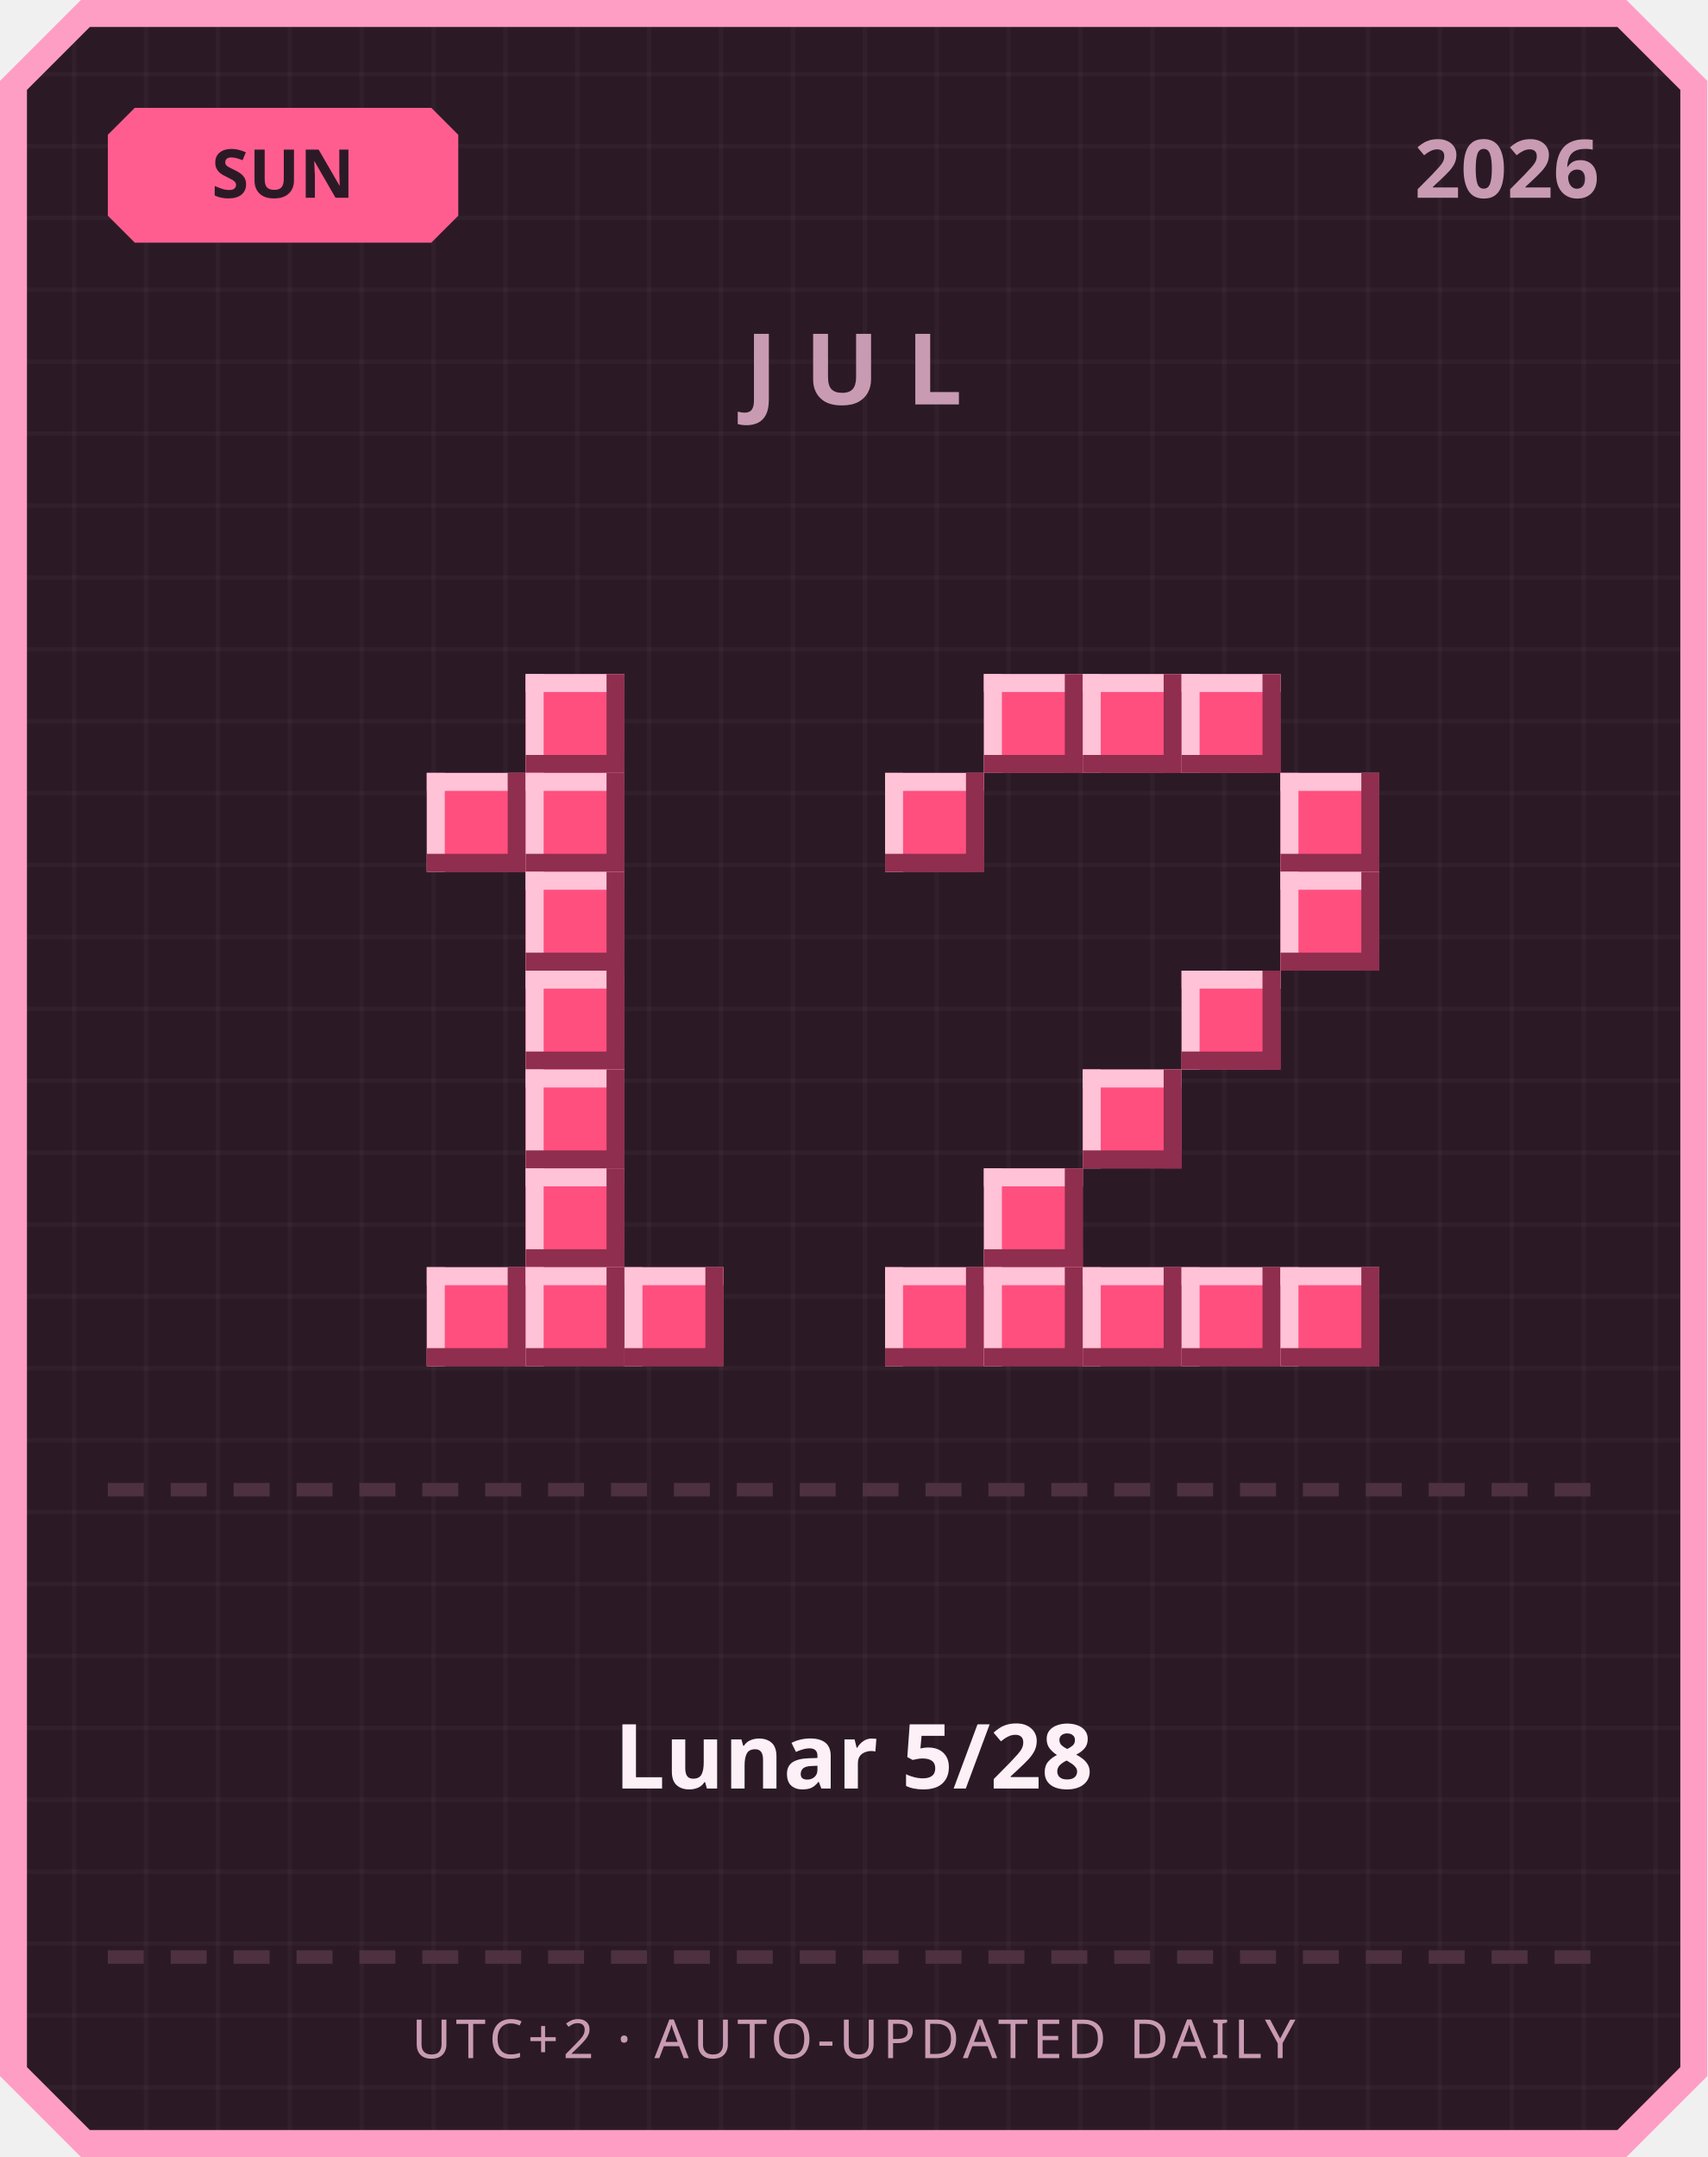
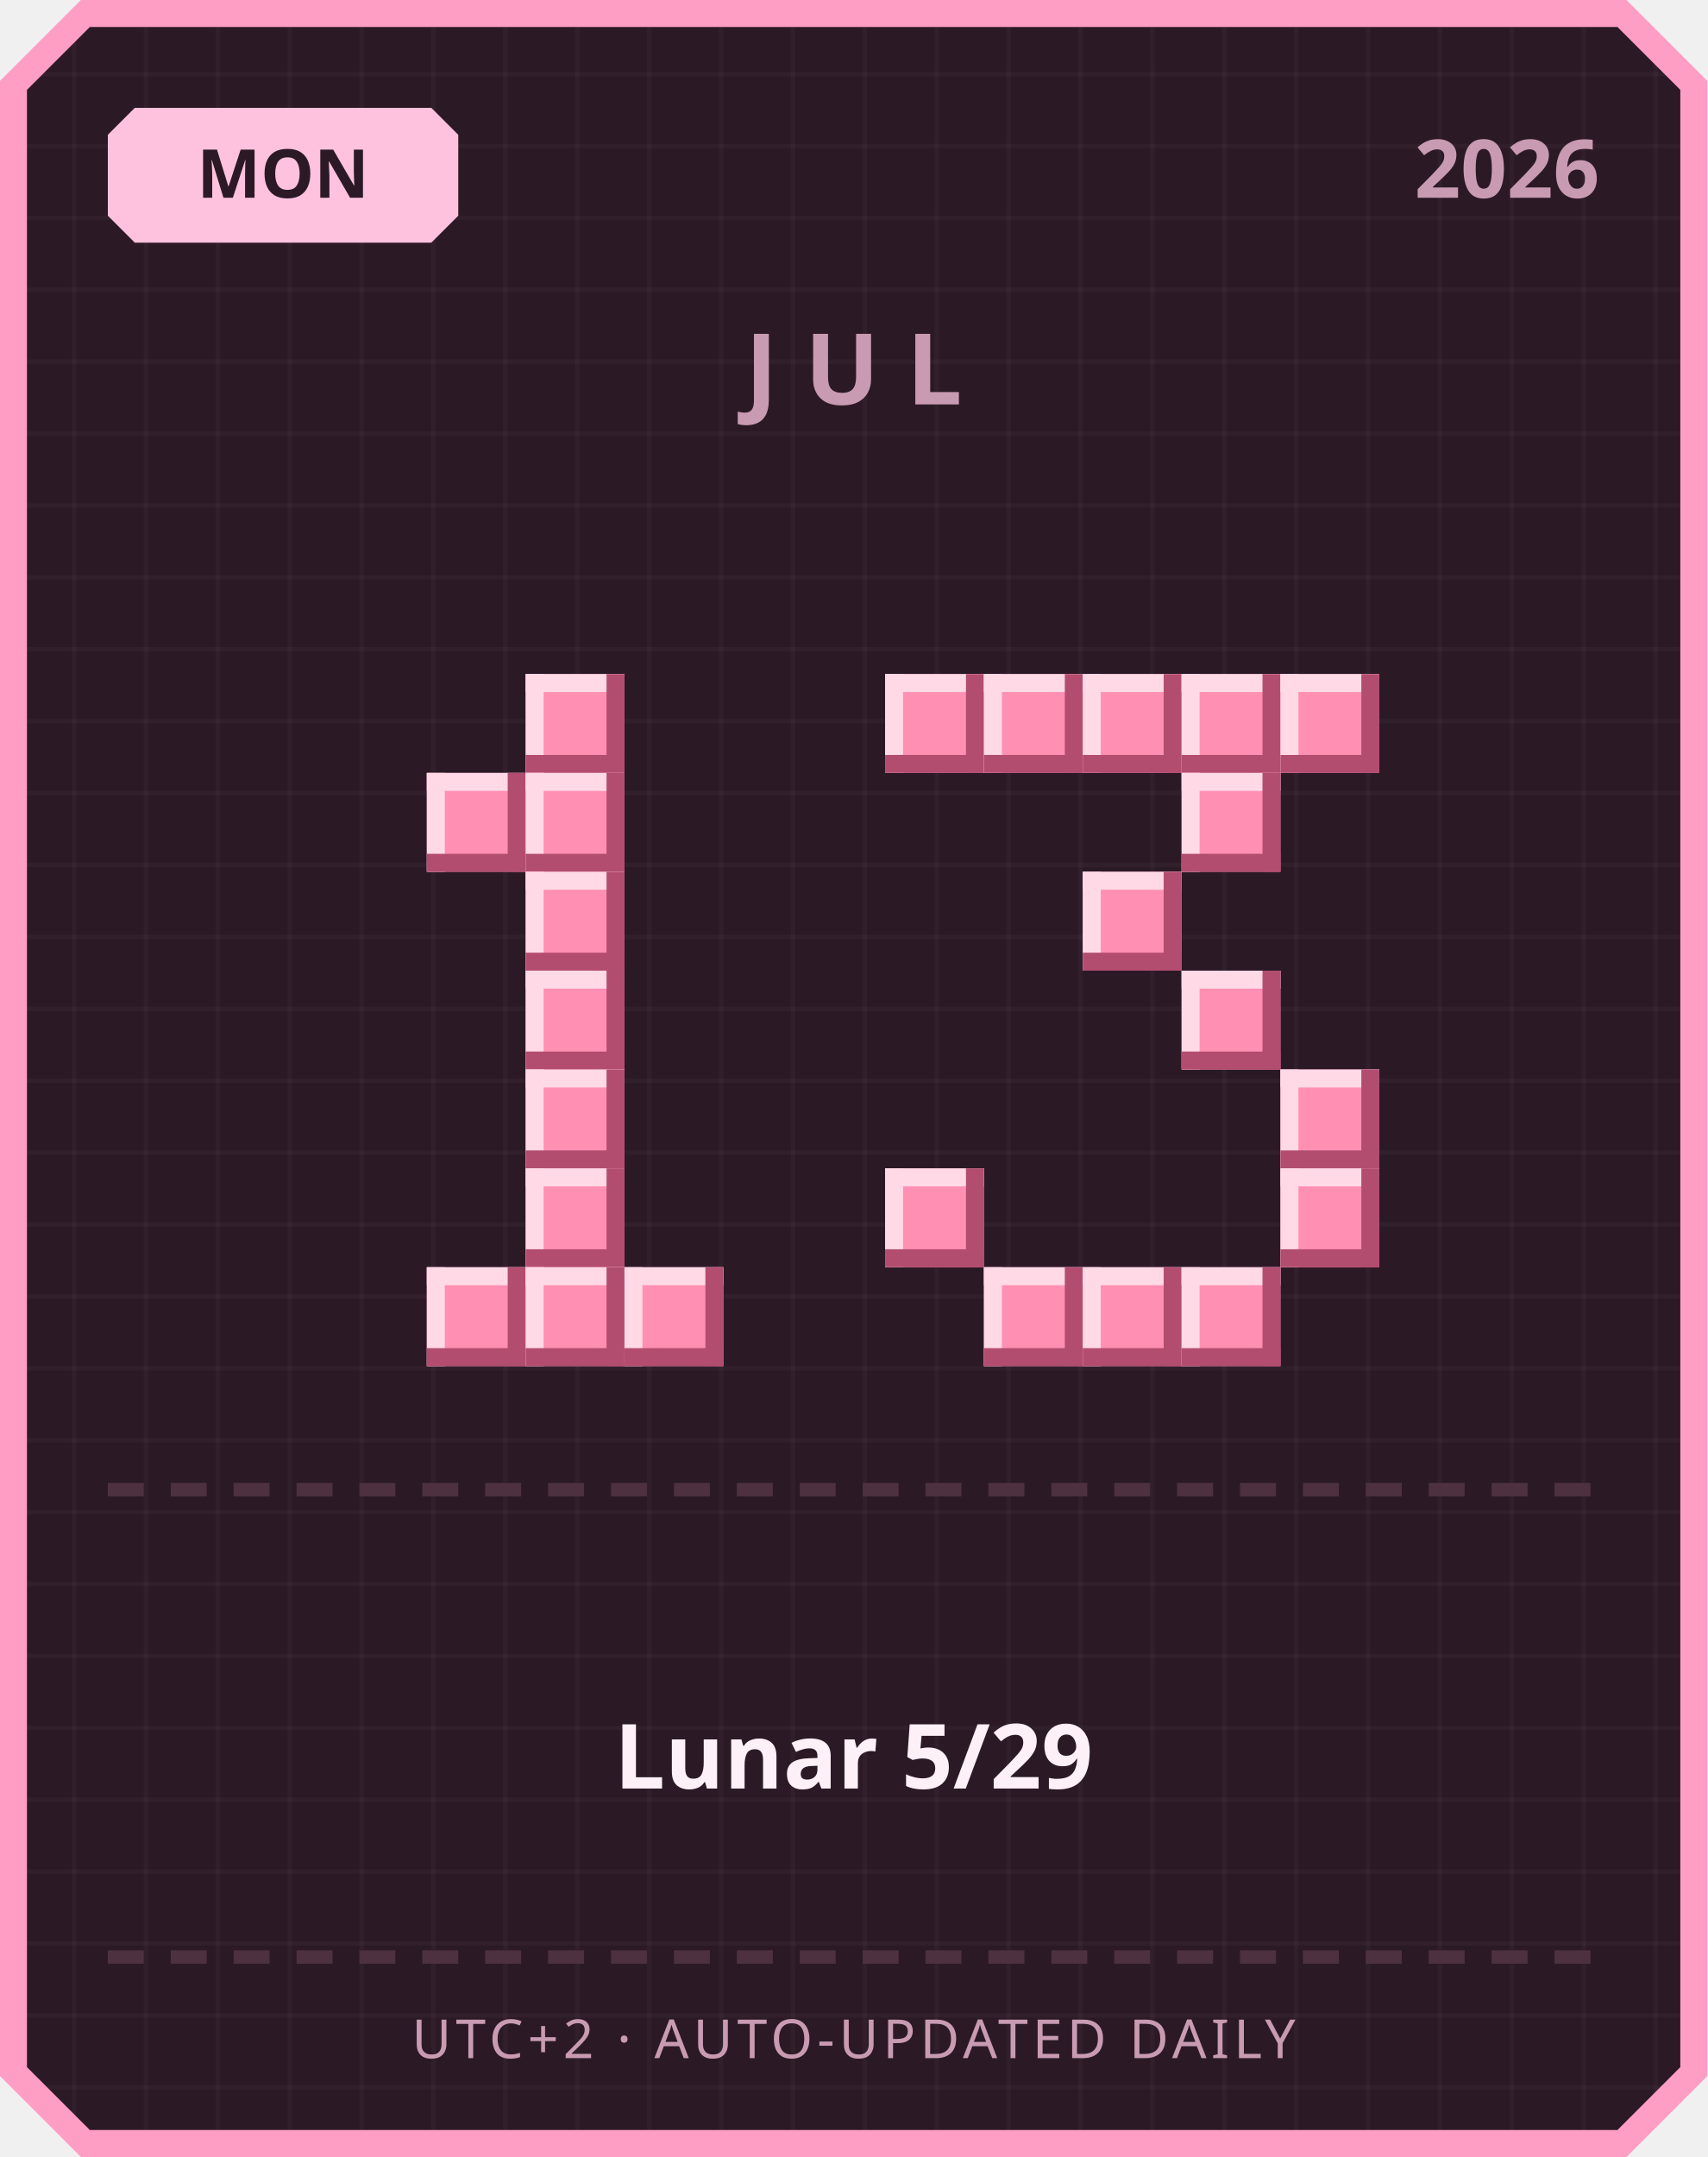
<svg xmlns="http://www.w3.org/2000/svg" width="380" height="480" viewBox="0 0 380 480">
  <defs>
    <pattern id="grid" width="16" height="16" patternUnits="userSpaceOnUse">
      <rect width="16" height="16" fill="#2b1a26" />
      <rect width="1" height="16" fill="#ffffff" opacity="0.03" />
      <rect width="16" height="1" fill="#ffffff" opacity="0.03" />
    </pattern>
  </defs>
  <path d="M 18,0 L 362,0 L 380,18 L 380,462 L 362,480 L 18,480 L 0,462 L 0,18 Z" fill="#ff9ec4" />
  <path d="M 20,6 L 360,6 L 374,20 L 374,460 L 360,474 L 20,474 L 6,460 L 6,20 Z" fill="url(#grid)" />
-   <path d="M 30,24 L 96,24 L 102,30 L 102,48 L 96,54 L 30,54 L 24,48 L 24,30 Z" fill="#ff5d8f" />
-   <text x="63" y="44" text-anchor="middle" font-family="'Segoe UI', sans-serif" font-size="15" font-weight="700" fill="#2b1a26">SUN</text>
+   <path d="M 30,24 L 96,24 L 102,30 L 102,48 L 96,54 L 30,54 L 24,48 L 24,30 Z" fill="#ffc2de" />
+   <text x="63" y="44" text-anchor="middle" font-family="'Segoe UI', sans-serif" font-size="15" font-weight="700" fill="#2b1a26">MON</text>
  <text x="356" y="44" text-anchor="end" font-family="'Segoe UI', sans-serif" font-size="18" font-weight="700" fill="#c99bb3">2026</text>
  <text x="190" y="90" text-anchor="middle" font-family="'Segoe UI', sans-serif" font-size="22" font-weight="700" letter-spacing="6" fill="#c99bb3">JUL</text>
-   <rect x="117" y="150" width="22" height="22" fill="#ff4f7e" />
-   <rect x="117" y="150" width="22" height="4" fill="#ffc2d6" />
-   <rect x="117" y="150" width="4" height="22" fill="#ffc2d6" />
-   <rect x="117" y="168" width="22" height="4" fill="#8f2e4e" />
-   <rect x="135" y="150" width="4" height="22" fill="#8f2e4e" />
-   <rect x="95" y="172" width="22" height="22" fill="#ff4f7e" />
-   <rect x="95" y="172" width="22" height="4" fill="#ffc2d6" />
-   <rect x="95" y="172" width="4" height="22" fill="#ffc2d6" />
-   <rect x="95" y="190" width="22" height="4" fill="#8f2e4e" />
-   <rect x="113" y="172" width="4" height="22" fill="#8f2e4e" />
-   <rect x="117" y="172" width="22" height="22" fill="#ff4f7e" />
-   <rect x="117" y="172" width="22" height="4" fill="#ffc2d6" />
-   <rect x="117" y="172" width="4" height="22" fill="#ffc2d6" />
-   <rect x="117" y="190" width="22" height="4" fill="#8f2e4e" />
-   <rect x="135" y="172" width="4" height="22" fill="#8f2e4e" />
-   <rect x="117" y="194" width="22" height="22" fill="#ff4f7e" />
-   <rect x="117" y="194" width="22" height="4" fill="#ffc2d6" />
-   <rect x="117" y="194" width="4" height="22" fill="#ffc2d6" />
-   <rect x="117" y="212" width="22" height="4" fill="#8f2e4e" />
-   <rect x="135" y="194" width="4" height="22" fill="#8f2e4e" />
-   <rect x="117" y="216" width="22" height="22" fill="#ff4f7e" />
-   <rect x="117" y="216" width="22" height="4" fill="#ffc2d6" />
-   <rect x="117" y="216" width="4" height="22" fill="#ffc2d6" />
-   <rect x="117" y="234" width="22" height="4" fill="#8f2e4e" />
-   <rect x="135" y="216" width="4" height="22" fill="#8f2e4e" />
-   <rect x="117" y="238" width="22" height="22" fill="#ff4f7e" />
-   <rect x="117" y="238" width="22" height="4" fill="#ffc2d6" />
-   <rect x="117" y="238" width="4" height="22" fill="#ffc2d6" />
-   <rect x="117" y="256" width="22" height="4" fill="#8f2e4e" />
-   <rect x="135" y="238" width="4" height="22" fill="#8f2e4e" />
-   <rect x="117" y="260" width="22" height="22" fill="#ff4f7e" />
-   <rect x="117" y="260" width="22" height="4" fill="#ffc2d6" />
-   <rect x="117" y="260" width="4" height="22" fill="#ffc2d6" />
-   <rect x="117" y="278" width="22" height="4" fill="#8f2e4e" />
-   <rect x="135" y="260" width="4" height="22" fill="#8f2e4e" />
-   <rect x="95" y="282" width="22" height="22" fill="#ff4f7e" />
-   <rect x="95" y="282" width="22" height="4" fill="#ffc2d6" />
-   <rect x="95" y="282" width="4" height="22" fill="#ffc2d6" />
-   <rect x="95" y="300" width="22" height="4" fill="#8f2e4e" />
-   <rect x="113" y="282" width="4" height="22" fill="#8f2e4e" />
-   <rect x="117" y="282" width="22" height="22" fill="#ff4f7e" />
-   <rect x="117" y="282" width="22" height="4" fill="#ffc2d6" />
-   <rect x="117" y="282" width="4" height="22" fill="#ffc2d6" />
-   <rect x="117" y="300" width="22" height="4" fill="#8f2e4e" />
-   <rect x="135" y="282" width="4" height="22" fill="#8f2e4e" />
-   <rect x="139" y="282" width="22" height="22" fill="#ff4f7e" />
-   <rect x="139" y="282" width="22" height="4" fill="#ffc2d6" />
-   <rect x="139" y="282" width="4" height="22" fill="#ffc2d6" />
-   <rect x="139" y="300" width="22" height="4" fill="#8f2e4e" />
-   <rect x="157" y="282" width="4" height="22" fill="#8f2e4e" />
-   <rect x="219" y="150" width="22" height="22" fill="#ff4f7e" />
-   <rect x="219" y="150" width="22" height="4" fill="#ffc2d6" />
-   <rect x="219" y="150" width="4" height="22" fill="#ffc2d6" />
-   <rect x="219" y="168" width="22" height="4" fill="#8f2e4e" />
-   <rect x="237" y="150" width="4" height="22" fill="#8f2e4e" />
-   <rect x="241" y="150" width="22" height="22" fill="#ff4f7e" />
-   <rect x="241" y="150" width="22" height="4" fill="#ffc2d6" />
-   <rect x="241" y="150" width="4" height="22" fill="#ffc2d6" />
-   <rect x="241" y="168" width="22" height="4" fill="#8f2e4e" />
-   <rect x="259" y="150" width="4" height="22" fill="#8f2e4e" />
-   <rect x="263" y="150" width="22" height="22" fill="#ff4f7e" />
-   <rect x="263" y="150" width="22" height="4" fill="#ffc2d6" />
-   <rect x="263" y="150" width="4" height="22" fill="#ffc2d6" />
-   <rect x="263" y="168" width="22" height="4" fill="#8f2e4e" />
-   <rect x="281" y="150" width="4" height="22" fill="#8f2e4e" />
-   <rect x="197" y="172" width="22" height="22" fill="#ff4f7e" />
-   <rect x="197" y="172" width="22" height="4" fill="#ffc2d6" />
-   <rect x="197" y="172" width="4" height="22" fill="#ffc2d6" />
-   <rect x="197" y="190" width="22" height="4" fill="#8f2e4e" />
-   <rect x="215" y="172" width="4" height="22" fill="#8f2e4e" />
-   <rect x="285" y="172" width="22" height="22" fill="#ff4f7e" />
-   <rect x="285" y="172" width="22" height="4" fill="#ffc2d6" />
-   <rect x="285" y="172" width="4" height="22" fill="#ffc2d6" />
-   <rect x="285" y="190" width="22" height="4" fill="#8f2e4e" />
-   <rect x="303" y="172" width="4" height="22" fill="#8f2e4e" />
-   <rect x="285" y="194" width="22" height="22" fill="#ff4f7e" />
-   <rect x="285" y="194" width="22" height="4" fill="#ffc2d6" />
-   <rect x="285" y="194" width="4" height="22" fill="#ffc2d6" />
-   <rect x="285" y="212" width="22" height="4" fill="#8f2e4e" />
-   <rect x="303" y="194" width="4" height="22" fill="#8f2e4e" />
-   <rect x="263" y="216" width="22" height="22" fill="#ff4f7e" />
-   <rect x="263" y="216" width="22" height="4" fill="#ffc2d6" />
-   <rect x="263" y="216" width="4" height="22" fill="#ffc2d6" />
-   <rect x="263" y="234" width="22" height="4" fill="#8f2e4e" />
-   <rect x="281" y="216" width="4" height="22" fill="#8f2e4e" />
-   <rect x="241" y="238" width="22" height="22" fill="#ff4f7e" />
-   <rect x="241" y="238" width="22" height="4" fill="#ffc2d6" />
-   <rect x="241" y="238" width="4" height="22" fill="#ffc2d6" />
-   <rect x="241" y="256" width="22" height="4" fill="#8f2e4e" />
-   <rect x="259" y="238" width="4" height="22" fill="#8f2e4e" />
-   <rect x="219" y="260" width="22" height="22" fill="#ff4f7e" />
-   <rect x="219" y="260" width="22" height="4" fill="#ffc2d6" />
-   <rect x="219" y="260" width="4" height="22" fill="#ffc2d6" />
-   <rect x="219" y="278" width="22" height="4" fill="#8f2e4e" />
-   <rect x="237" y="260" width="4" height="22" fill="#8f2e4e" />
-   <rect x="197" y="282" width="22" height="22" fill="#ff4f7e" />
-   <rect x="197" y="282" width="22" height="4" fill="#ffc2d6" />
-   <rect x="197" y="282" width="4" height="22" fill="#ffc2d6" />
-   <rect x="197" y="300" width="22" height="4" fill="#8f2e4e" />
-   <rect x="215" y="282" width="4" height="22" fill="#8f2e4e" />
-   <rect x="219" y="282" width="22" height="22" fill="#ff4f7e" />
-   <rect x="219" y="282" width="22" height="4" fill="#ffc2d6" />
-   <rect x="219" y="282" width="4" height="22" fill="#ffc2d6" />
-   <rect x="219" y="300" width="22" height="4" fill="#8f2e4e" />
-   <rect x="237" y="282" width="4" height="22" fill="#8f2e4e" />
-   <rect x="241" y="282" width="22" height="22" fill="#ff4f7e" />
-   <rect x="241" y="282" width="22" height="4" fill="#ffc2d6" />
-   <rect x="241" y="282" width="4" height="22" fill="#ffc2d6" />
-   <rect x="241" y="300" width="22" height="4" fill="#8f2e4e" />
-   <rect x="259" y="282" width="4" height="22" fill="#8f2e4e" />
-   <rect x="263" y="282" width="22" height="22" fill="#ff4f7e" />
-   <rect x="263" y="282" width="22" height="4" fill="#ffc2d6" />
-   <rect x="263" y="282" width="4" height="22" fill="#ffc2d6" />
-   <rect x="263" y="300" width="22" height="4" fill="#8f2e4e" />
-   <rect x="281" y="282" width="4" height="22" fill="#8f2e4e" />
-   <rect x="285" y="282" width="22" height="22" fill="#ff4f7e" />
-   <rect x="285" y="282" width="22" height="4" fill="#ffc2d6" />
-   <rect x="285" y="282" width="4" height="22" fill="#ffc2d6" />
-   <rect x="285" y="300" width="22" height="4" fill="#8f2e4e" />
-   <rect x="303" y="282" width="4" height="22" fill="#8f2e4e" />
+   <rect x="117" y="150" width="22" height="22" fill="#ff8fb3" />
+   <rect x="117" y="150" width="22" height="4" fill="#ffd9e6" />
+   <rect x="117" y="150" width="4" height="22" fill="#ffd9e6" />
+   <rect x="117" y="168" width="22" height="4" fill="#b34d70" />
+   <rect x="135" y="150" width="4" height="22" fill="#b34d70" />
+   <rect x="95" y="172" width="22" height="22" fill="#ff8fb3" />
+   <rect x="95" y="172" width="22" height="4" fill="#ffd9e6" />
+   <rect x="95" y="172" width="4" height="22" fill="#ffd9e6" />
+   <rect x="95" y="190" width="22" height="4" fill="#b34d70" />
+   <rect x="113" y="172" width="4" height="22" fill="#b34d70" />
+   <rect x="117" y="172" width="22" height="22" fill="#ff8fb3" />
+   <rect x="117" y="172" width="22" height="4" fill="#ffd9e6" />
+   <rect x="117" y="172" width="4" height="22" fill="#ffd9e6" />
+   <rect x="117" y="190" width="22" height="4" fill="#b34d70" />
+   <rect x="135" y="172" width="4" height="22" fill="#b34d70" />
+   <rect x="117" y="194" width="22" height="22" fill="#ff8fb3" />
+   <rect x="117" y="194" width="22" height="4" fill="#ffd9e6" />
+   <rect x="117" y="194" width="4" height="22" fill="#ffd9e6" />
+   <rect x="117" y="212" width="22" height="4" fill="#b34d70" />
+   <rect x="135" y="194" width="4" height="22" fill="#b34d70" />
+   <rect x="117" y="216" width="22" height="22" fill="#ff8fb3" />
+   <rect x="117" y="216" width="22" height="4" fill="#ffd9e6" />
+   <rect x="117" y="216" width="4" height="22" fill="#ffd9e6" />
+   <rect x="117" y="234" width="22" height="4" fill="#b34d70" />
+   <rect x="135" y="216" width="4" height="22" fill="#b34d70" />
+   <rect x="117" y="238" width="22" height="22" fill="#ff8fb3" />
+   <rect x="117" y="238" width="22" height="4" fill="#ffd9e6" />
+   <rect x="117" y="238" width="4" height="22" fill="#ffd9e6" />
+   <rect x="117" y="256" width="22" height="4" fill="#b34d70" />
+   <rect x="135" y="238" width="4" height="22" fill="#b34d70" />
+   <rect x="117" y="260" width="22" height="22" fill="#ff8fb3" />
+   <rect x="117" y="260" width="22" height="4" fill="#ffd9e6" />
+   <rect x="117" y="260" width="4" height="22" fill="#ffd9e6" />
+   <rect x="117" y="278" width="22" height="4" fill="#b34d70" />
+   <rect x="135" y="260" width="4" height="22" fill="#b34d70" />
+   <rect x="95" y="282" width="22" height="22" fill="#ff8fb3" />
+   <rect x="95" y="282" width="22" height="4" fill="#ffd9e6" />
+   <rect x="95" y="282" width="4" height="22" fill="#ffd9e6" />
+   <rect x="95" y="300" width="22" height="4" fill="#b34d70" />
+   <rect x="113" y="282" width="4" height="22" fill="#b34d70" />
+   <rect x="117" y="282" width="22" height="22" fill="#ff8fb3" />
+   <rect x="117" y="282" width="22" height="4" fill="#ffd9e6" />
+   <rect x="117" y="282" width="4" height="22" fill="#ffd9e6" />
+   <rect x="117" y="300" width="22" height="4" fill="#b34d70" />
+   <rect x="135" y="282" width="4" height="22" fill="#b34d70" />
+   <rect x="139" y="282" width="22" height="22" fill="#ff8fb3" />
+   <rect x="139" y="282" width="22" height="4" fill="#ffd9e6" />
+   <rect x="139" y="282" width="4" height="22" fill="#ffd9e6" />
+   <rect x="139" y="300" width="22" height="4" fill="#b34d70" />
+   <rect x="157" y="282" width="4" height="22" fill="#b34d70" />
+   <rect x="197" y="150" width="22" height="22" fill="#ff8fb3" />
+   <rect x="197" y="150" width="22" height="4" fill="#ffd9e6" />
+   <rect x="197" y="150" width="4" height="22" fill="#ffd9e6" />
+   <rect x="197" y="168" width="22" height="4" fill="#b34d70" />
+   <rect x="215" y="150" width="4" height="22" fill="#b34d70" />
+   <rect x="219" y="150" width="22" height="22" fill="#ff8fb3" />
+   <rect x="219" y="150" width="22" height="4" fill="#ffd9e6" />
+   <rect x="219" y="150" width="4" height="22" fill="#ffd9e6" />
+   <rect x="219" y="168" width="22" height="4" fill="#b34d70" />
+   <rect x="237" y="150" width="4" height="22" fill="#b34d70" />
+   <rect x="241" y="150" width="22" height="22" fill="#ff8fb3" />
+   <rect x="241" y="150" width="22" height="4" fill="#ffd9e6" />
+   <rect x="241" y="150" width="4" height="22" fill="#ffd9e6" />
+   <rect x="241" y="168" width="22" height="4" fill="#b34d70" />
+   <rect x="259" y="150" width="4" height="22" fill="#b34d70" />
+   <rect x="263" y="150" width="22" height="22" fill="#ff8fb3" />
+   <rect x="263" y="150" width="22" height="4" fill="#ffd9e6" />
+   <rect x="263" y="150" width="4" height="22" fill="#ffd9e6" />
+   <rect x="263" y="168" width="22" height="4" fill="#b34d70" />
+   <rect x="281" y="150" width="4" height="22" fill="#b34d70" />
+   <rect x="285" y="150" width="22" height="22" fill="#ff8fb3" />
+   <rect x="285" y="150" width="22" height="4" fill="#ffd9e6" />
+   <rect x="285" y="150" width="4" height="22" fill="#ffd9e6" />
+   <rect x="285" y="168" width="22" height="4" fill="#b34d70" />
+   <rect x="303" y="150" width="4" height="22" fill="#b34d70" />
+   <rect x="263" y="172" width="22" height="22" fill="#ff8fb3" />
+   <rect x="263" y="172" width="22" height="4" fill="#ffd9e6" />
+   <rect x="263" y="172" width="4" height="22" fill="#ffd9e6" />
+   <rect x="263" y="190" width="22" height="4" fill="#b34d70" />
+   <rect x="281" y="172" width="4" height="22" fill="#b34d70" />
+   <rect x="241" y="194" width="22" height="22" fill="#ff8fb3" />
+   <rect x="241" y="194" width="22" height="4" fill="#ffd9e6" />
+   <rect x="241" y="194" width="4" height="22" fill="#ffd9e6" />
+   <rect x="241" y="212" width="22" height="4" fill="#b34d70" />
+   <rect x="259" y="194" width="4" height="22" fill="#b34d70" />
+   <rect x="263" y="216" width="22" height="22" fill="#ff8fb3" />
+   <rect x="263" y="216" width="22" height="4" fill="#ffd9e6" />
+   <rect x="263" y="216" width="4" height="22" fill="#ffd9e6" />
+   <rect x="263" y="234" width="22" height="4" fill="#b34d70" />
+   <rect x="281" y="216" width="4" height="22" fill="#b34d70" />
+   <rect x="285" y="238" width="22" height="22" fill="#ff8fb3" />
+   <rect x="285" y="238" width="22" height="4" fill="#ffd9e6" />
+   <rect x="285" y="238" width="4" height="22" fill="#ffd9e6" />
+   <rect x="285" y="256" width="22" height="4" fill="#b34d70" />
+   <rect x="303" y="238" width="4" height="22" fill="#b34d70" />
+   <rect x="197" y="260" width="22" height="22" fill="#ff8fb3" />
+   <rect x="197" y="260" width="22" height="4" fill="#ffd9e6" />
+   <rect x="197" y="260" width="4" height="22" fill="#ffd9e6" />
+   <rect x="197" y="278" width="22" height="4" fill="#b34d70" />
+   <rect x="215" y="260" width="4" height="22" fill="#b34d70" />
+   <rect x="285" y="260" width="22" height="22" fill="#ff8fb3" />
+   <rect x="285" y="260" width="22" height="4" fill="#ffd9e6" />
+   <rect x="285" y="260" width="4" height="22" fill="#ffd9e6" />
+   <rect x="285" y="278" width="22" height="4" fill="#b34d70" />
+   <rect x="303" y="260" width="4" height="22" fill="#b34d70" />
+   <rect x="219" y="282" width="22" height="22" fill="#ff8fb3" />
+   <rect x="219" y="282" width="22" height="4" fill="#ffd9e6" />
+   <rect x="219" y="282" width="4" height="22" fill="#ffd9e6" />
+   <rect x="219" y="300" width="22" height="4" fill="#b34d70" />
+   <rect x="237" y="282" width="4" height="22" fill="#b34d70" />
+   <rect x="241" y="282" width="22" height="22" fill="#ff8fb3" />
+   <rect x="241" y="282" width="22" height="4" fill="#ffd9e6" />
+   <rect x="241" y="282" width="4" height="22" fill="#ffd9e6" />
+   <rect x="241" y="300" width="22" height="4" fill="#b34d70" />
+   <rect x="259" y="282" width="4" height="22" fill="#b34d70" />
+   <rect x="263" y="282" width="22" height="22" fill="#ff8fb3" />
+   <rect x="263" y="282" width="22" height="4" fill="#ffd9e6" />
+   <rect x="263" y="282" width="4" height="22" fill="#ffd9e6" />
+   <rect x="263" y="300" width="22" height="4" fill="#b34d70" />
+   <rect x="281" y="282" width="4" height="22" fill="#b34d70" />
  <rect x="24" y="330" width="8" height="3" fill="#4d3140" />
  <rect x="38" y="330" width="8" height="3" fill="#4d3140" />
  <rect x="52" y="330" width="8" height="3" fill="#4d3140" />
  <rect x="66" y="330" width="8" height="3" fill="#4d3140" />
  <rect x="80" y="330" width="8" height="3" fill="#4d3140" />
  <rect x="94" y="330" width="8" height="3" fill="#4d3140" />
  <rect x="108" y="330" width="8" height="3" fill="#4d3140" />
  <rect x="122" y="330" width="8" height="3" fill="#4d3140" />
  <rect x="136" y="330" width="8" height="3" fill="#4d3140" />
  <rect x="150" y="330" width="8" height="3" fill="#4d3140" />
  <rect x="164" y="330" width="8" height="3" fill="#4d3140" />
  <rect x="178" y="330" width="8" height="3" fill="#4d3140" />
  <rect x="192" y="330" width="8" height="3" fill="#4d3140" />
  <rect x="206" y="330" width="8" height="3" fill="#4d3140" />
  <rect x="220" y="330" width="8" height="3" fill="#4d3140" />
  <rect x="234" y="330" width="8" height="3" fill="#4d3140" />
  <rect x="248" y="330" width="8" height="3" fill="#4d3140" />
  <rect x="262" y="330" width="8" height="3" fill="#4d3140" />
  <rect x="276" y="330" width="8" height="3" fill="#4d3140" />
  <rect x="290" y="330" width="8" height="3" fill="#4d3140" />
  <rect x="304" y="330" width="8" height="3" fill="#4d3140" />
  <rect x="318" y="330" width="8" height="3" fill="#4d3140" />
  <rect x="332" y="330" width="8" height="3" fill="#4d3140" />
  <rect x="346" y="330" width="8" height="3" fill="#4d3140" />
-   <text x="190" y="398" text-anchor="middle" font-family="'Segoe UI', 'Microsoft JhengHei', sans-serif" font-size="20" font-weight="700" fill="#fdf0f6">Lunar 5/28</text>
+   <text x="190" y="398" text-anchor="middle" font-family="'Segoe UI', 'Microsoft JhengHei', sans-serif" font-size="20" font-weight="700" fill="#fdf0f6">Lunar 5/29</text>
  <rect x="24" y="434" width="8" height="3" fill="#4d3140" />
  <rect x="38" y="434" width="8" height="3" fill="#4d3140" />
  <rect x="52" y="434" width="8" height="3" fill="#4d3140" />
  <rect x="66" y="434" width="8" height="3" fill="#4d3140" />
  <rect x="80" y="434" width="8" height="3" fill="#4d3140" />
  <rect x="94" y="434" width="8" height="3" fill="#4d3140" />
  <rect x="108" y="434" width="8" height="3" fill="#4d3140" />
  <rect x="122" y="434" width="8" height="3" fill="#4d3140" />
  <rect x="136" y="434" width="8" height="3" fill="#4d3140" />
  <rect x="150" y="434" width="8" height="3" fill="#4d3140" />
  <rect x="164" y="434" width="8" height="3" fill="#4d3140" />
  <rect x="178" y="434" width="8" height="3" fill="#4d3140" />
  <rect x="192" y="434" width="8" height="3" fill="#4d3140" />
  <rect x="206" y="434" width="8" height="3" fill="#4d3140" />
  <rect x="220" y="434" width="8" height="3" fill="#4d3140" />
  <rect x="234" y="434" width="8" height="3" fill="#4d3140" />
  <rect x="248" y="434" width="8" height="3" fill="#4d3140" />
  <rect x="262" y="434" width="8" height="3" fill="#4d3140" />
  <rect x="276" y="434" width="8" height="3" fill="#4d3140" />
  <rect x="290" y="434" width="8" height="3" fill="#4d3140" />
  <rect x="304" y="434" width="8" height="3" fill="#4d3140" />
  <rect x="318" y="434" width="8" height="3" fill="#4d3140" />
  <rect x="332" y="434" width="8" height="3" fill="#4d3140" />
  <rect x="346" y="434" width="8" height="3" fill="#4d3140" />
  <text x="190" y="458" text-anchor="middle" font-family="'Segoe UI', sans-serif" font-size="12" letter-spacing="1" fill="#c99bb3">UTC+2 · AUTO-UPDATED DAILY</text>
</svg>
